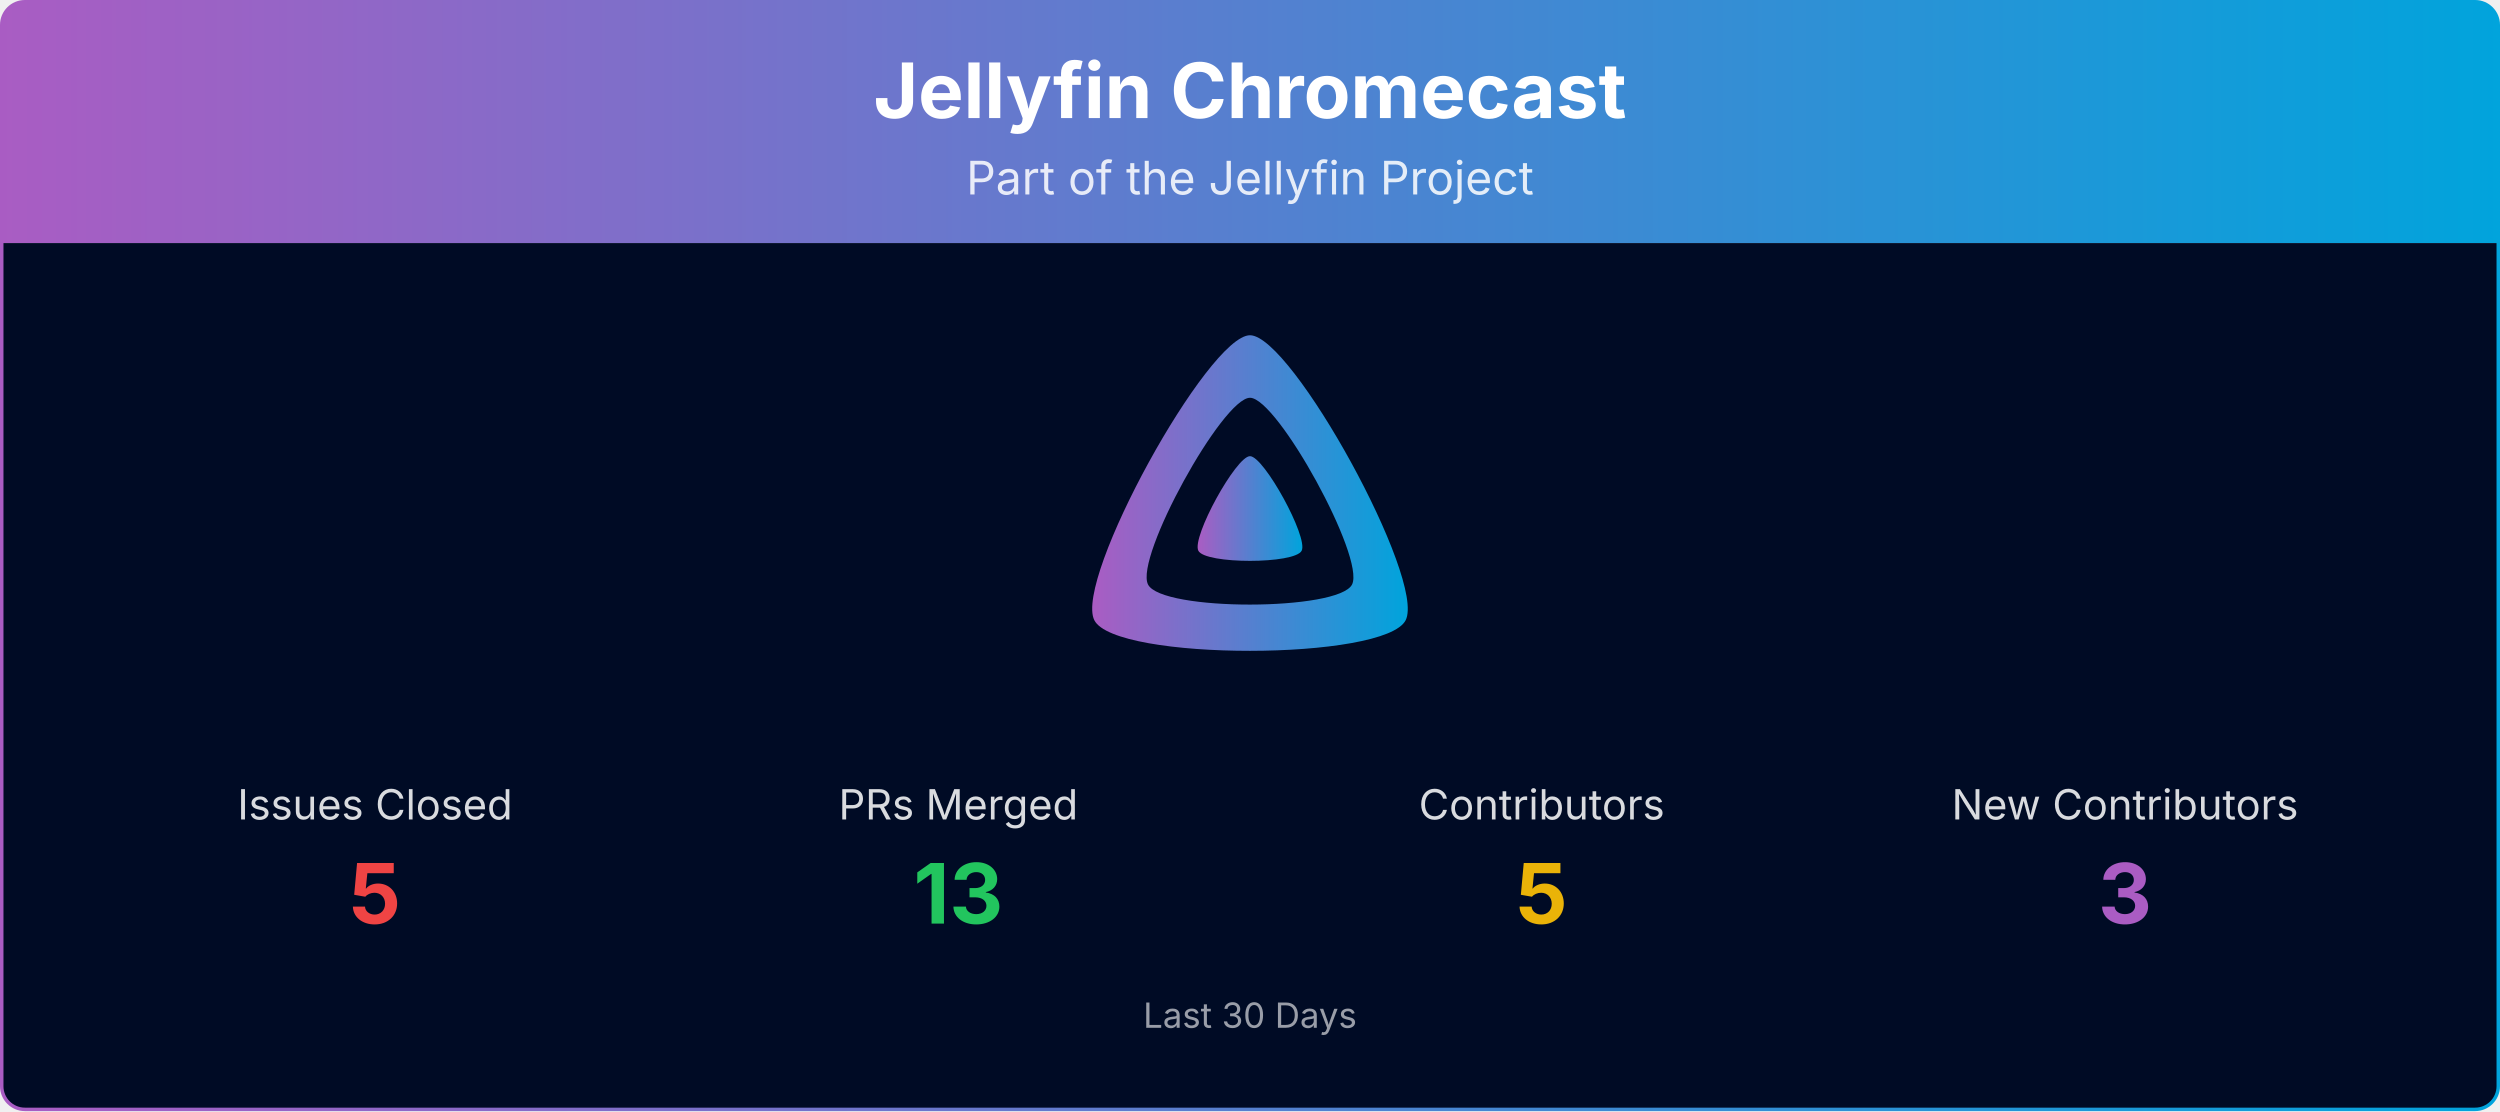
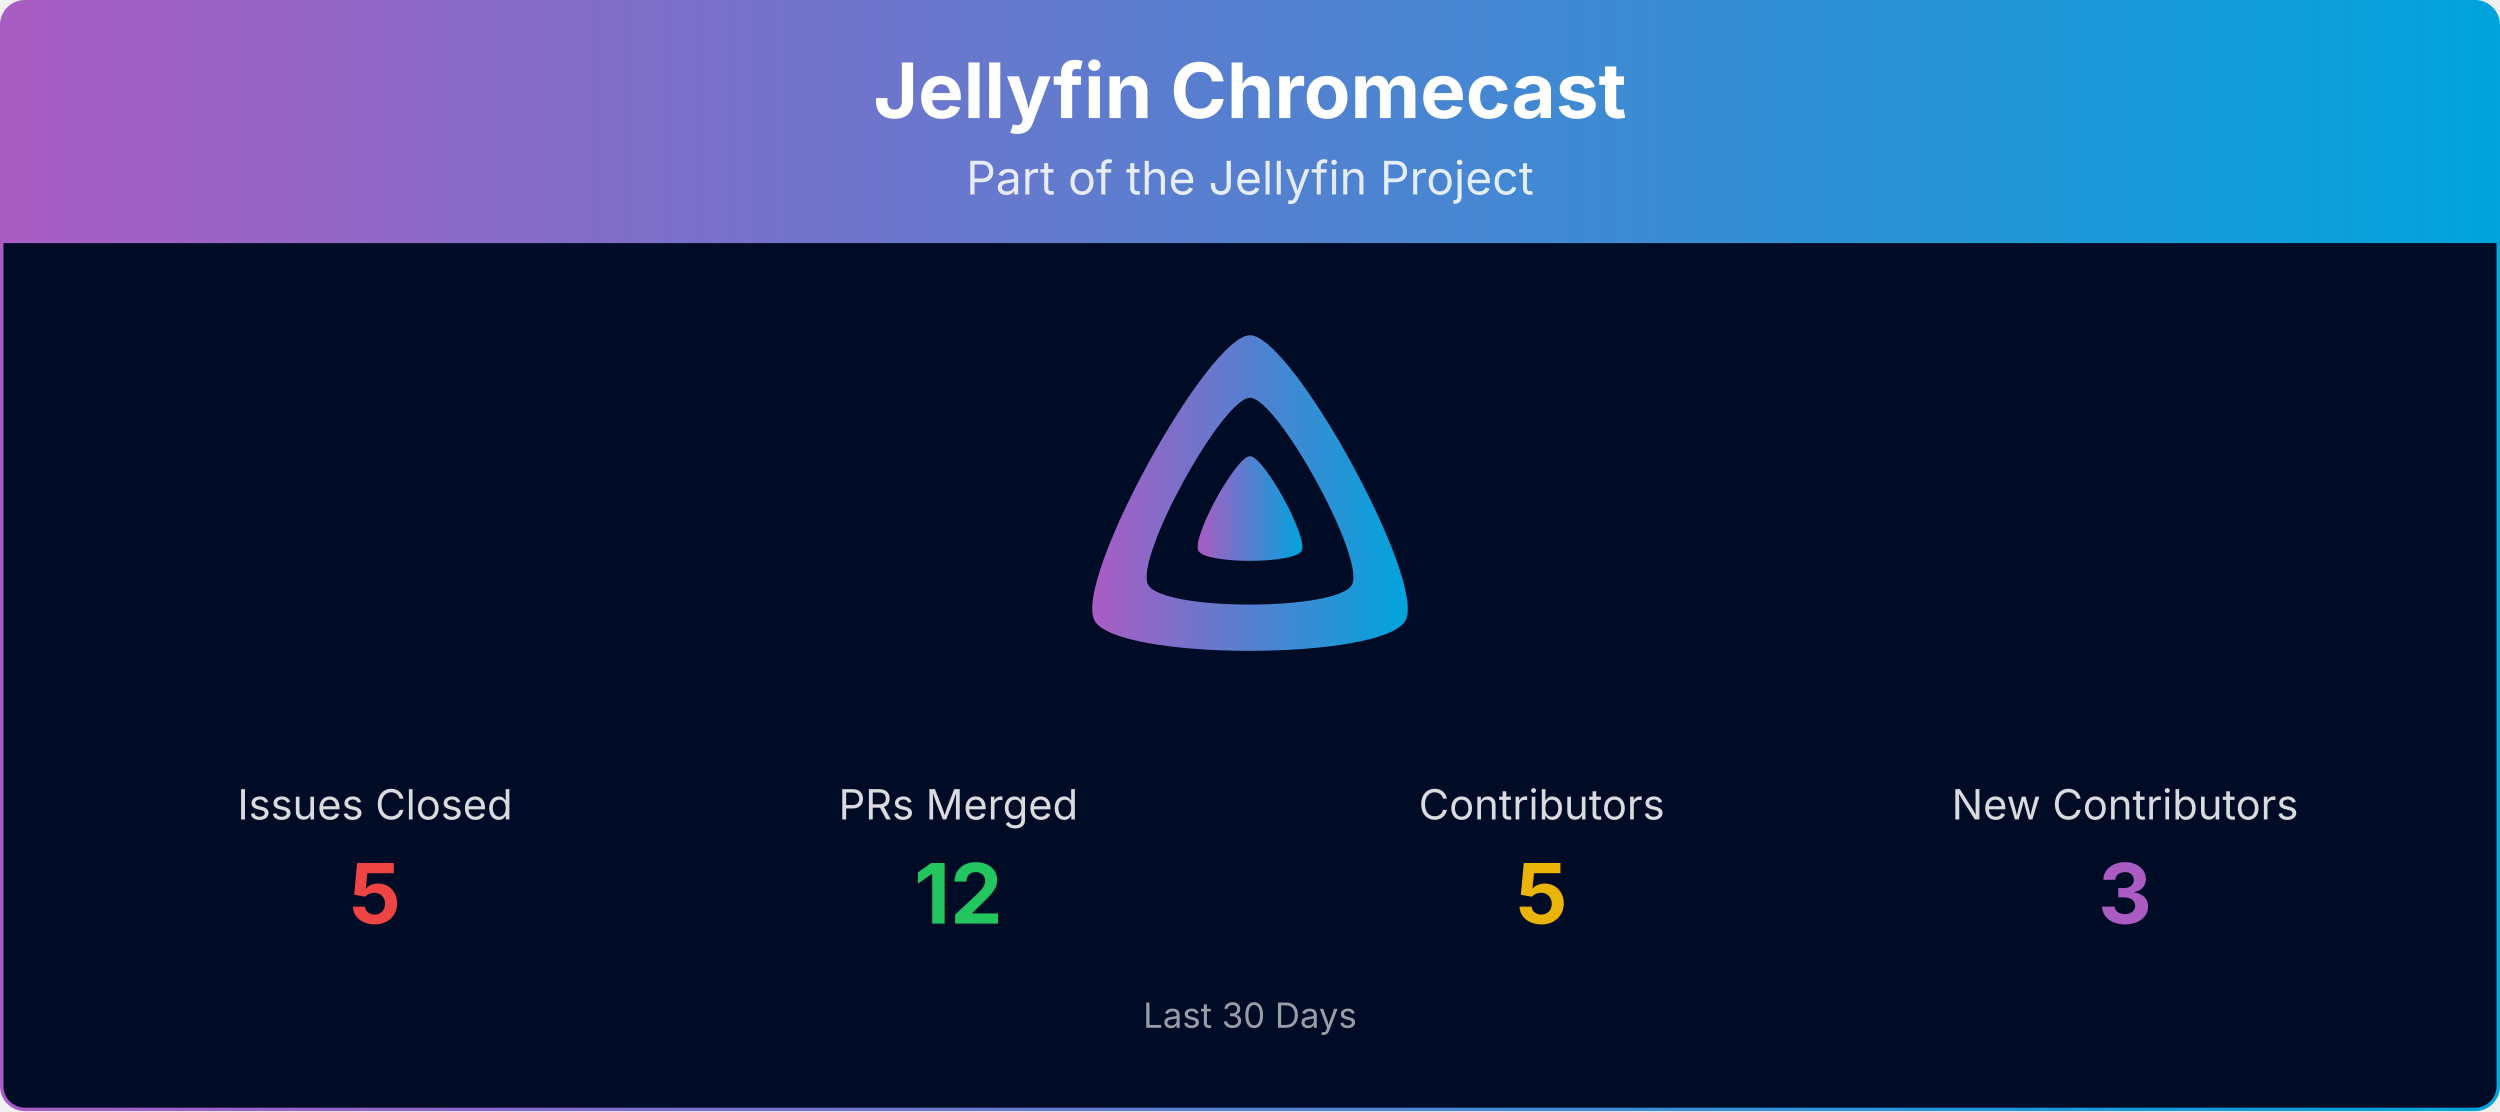
<svg xmlns="http://www.w3.org/2000/svg" viewBox="0 0 1080 480" width="100%" role="img" aria-label="Jellyfin Chromecast">
  <defs>
    <linearGradient id="banner-jellyfin-chromecast-grad" x1="0" y1="0" x2="1" y2="0">
      <stop offset="0%" stop-color="#AA5CC3" />
      <stop offset="100%" stop-color="#00A4DC" />
    </linearGradient>
    <clipPath id="banner-jellyfin-chromecast-grad-clip">
      <rect x="0.75" y="0.75" width="1078.5" height="478.5" rx="10" ry="10" />
    </clipPath>
  </defs>
  <g clip-path="url(#banner-jellyfin-chromecast-grad-clip)">
    <path d="M0.75,10.75 A10.0,10.0 0 0 1 10.75,0.75 L1069.25,0.75 A10.0,10.0 0 0 1 1079.25,10.75 L1079.25,105.00 L0.75,105.00 Z" fill="url(#banner-jellyfin-chromecast-grad)" />
    <text x="540.0" y="51" text-anchor="middle" font-size="33" font-weight="700" font-family="Plus Jakarta Sans, system-ui, -apple-system, Segoe UI, sans-serif" fill="#ffffff">Jellyfin Chromecast</text>
    <text x="540.0" y="84" text-anchor="middle" font-size="20" font-family="Plus Jakarta Sans, system-ui, -apple-system, Segoe UI, sans-serif" fill="#ffffff" opacity="0.85">Part of the Jellyfin Project</text>
    <rect x="0.75" y="105" width="1078.5" height="374.25" fill="#000b25" />
    <g transform="translate(465.00,138.00) scale(0.29297)">
      <path fill="url(#banner-jellyfin-chromecast-grad)" fill-rule="evenodd" d="M256,23.3c-61.6,0-259.8,359.4-229.6,420.1s429.3,60,459.2,0S317.6,23.3,256,23.3zM406.5,390.8c-19.6,39.3-281.1,39.8-300.9,0s110.1-275.3,150.4-275.3S426.1,351.4,406.5,390.8z" />
      <path fill="url(#banner-jellyfin-chromecast-grad)" d="M256,201.6c-20.4,0-86.2,119.3-76.2,139.4s142.5,19.9,152.4,0S276.5,201.6,256,201.6z" />
    </g>
    <text x="162.0" y="354.0" text-anchor="middle" font-size="18" font-family="Plus Jakarta Sans, system-ui, -apple-system, Segoe UI, sans-serif" fill="#ffffff" opacity="0.85">Issues Closed</text>
    <text x="162.0" y="399.0" text-anchor="middle" font-size="36" font-weight="700" font-family="Plus Jakarta Sans, system-ui, -apple-system, Segoe UI, sans-serif" fill="#ef4444">5</text>
    <text x="414.0" y="354.0" text-anchor="middle" font-size="18" font-family="Plus Jakarta Sans, system-ui, -apple-system, Segoe UI, sans-serif" fill="#ffffff" opacity="0.85">PRs Merged</text>
-     <text x="414.0" y="399.0" text-anchor="middle" font-size="36" font-weight="700" font-family="Plus Jakarta Sans, system-ui, -apple-system, Segoe UI, sans-serif" fill="#22c55e">13</text>
+     <text x="414.0" y="399.0" text-anchor="middle" font-size="36" font-weight="700" font-family="Plus Jakarta Sans, system-ui, -apple-system, Segoe UI, sans-serif" fill="#22c55e">12</text>
    <text x="666.0" y="354.0" text-anchor="middle" font-size="18" font-family="Plus Jakarta Sans, system-ui, -apple-system, Segoe UI, sans-serif" fill="#ffffff" opacity="0.85">Contributors</text>
    <text x="666.0" y="399.0" text-anchor="middle" font-size="36" font-weight="700" font-family="Plus Jakarta Sans, system-ui, -apple-system, Segoe UI, sans-serif" fill="#eab308">5</text>
    <text x="918.0" y="354.0" text-anchor="middle" font-size="18" font-family="Plus Jakarta Sans, system-ui, -apple-system, Segoe UI, sans-serif" fill="#ffffff" opacity="0.85">New Contributors</text>
    <text x="918.0" y="399.0" text-anchor="middle" font-size="36" font-weight="700" font-family="Plus Jakarta Sans, system-ui, -apple-system, Segoe UI, sans-serif" fill="#AA5CC3">3</text>
    <text x="540.0" y="444.0" text-anchor="middle" font-size="15" font-family="Plus Jakarta Sans, system-ui, -apple-system, Segoe UI, sans-serif" fill="#ffffff" opacity="0.6">Last 30 Days</text>
  </g>
  <rect x="0.75" y="0.75" width="1078.5" height="478.5" rx="10" ry="10" fill="none" stroke="url(#banner-jellyfin-chromecast-grad)" stroke-width="1.5" />
</svg>
